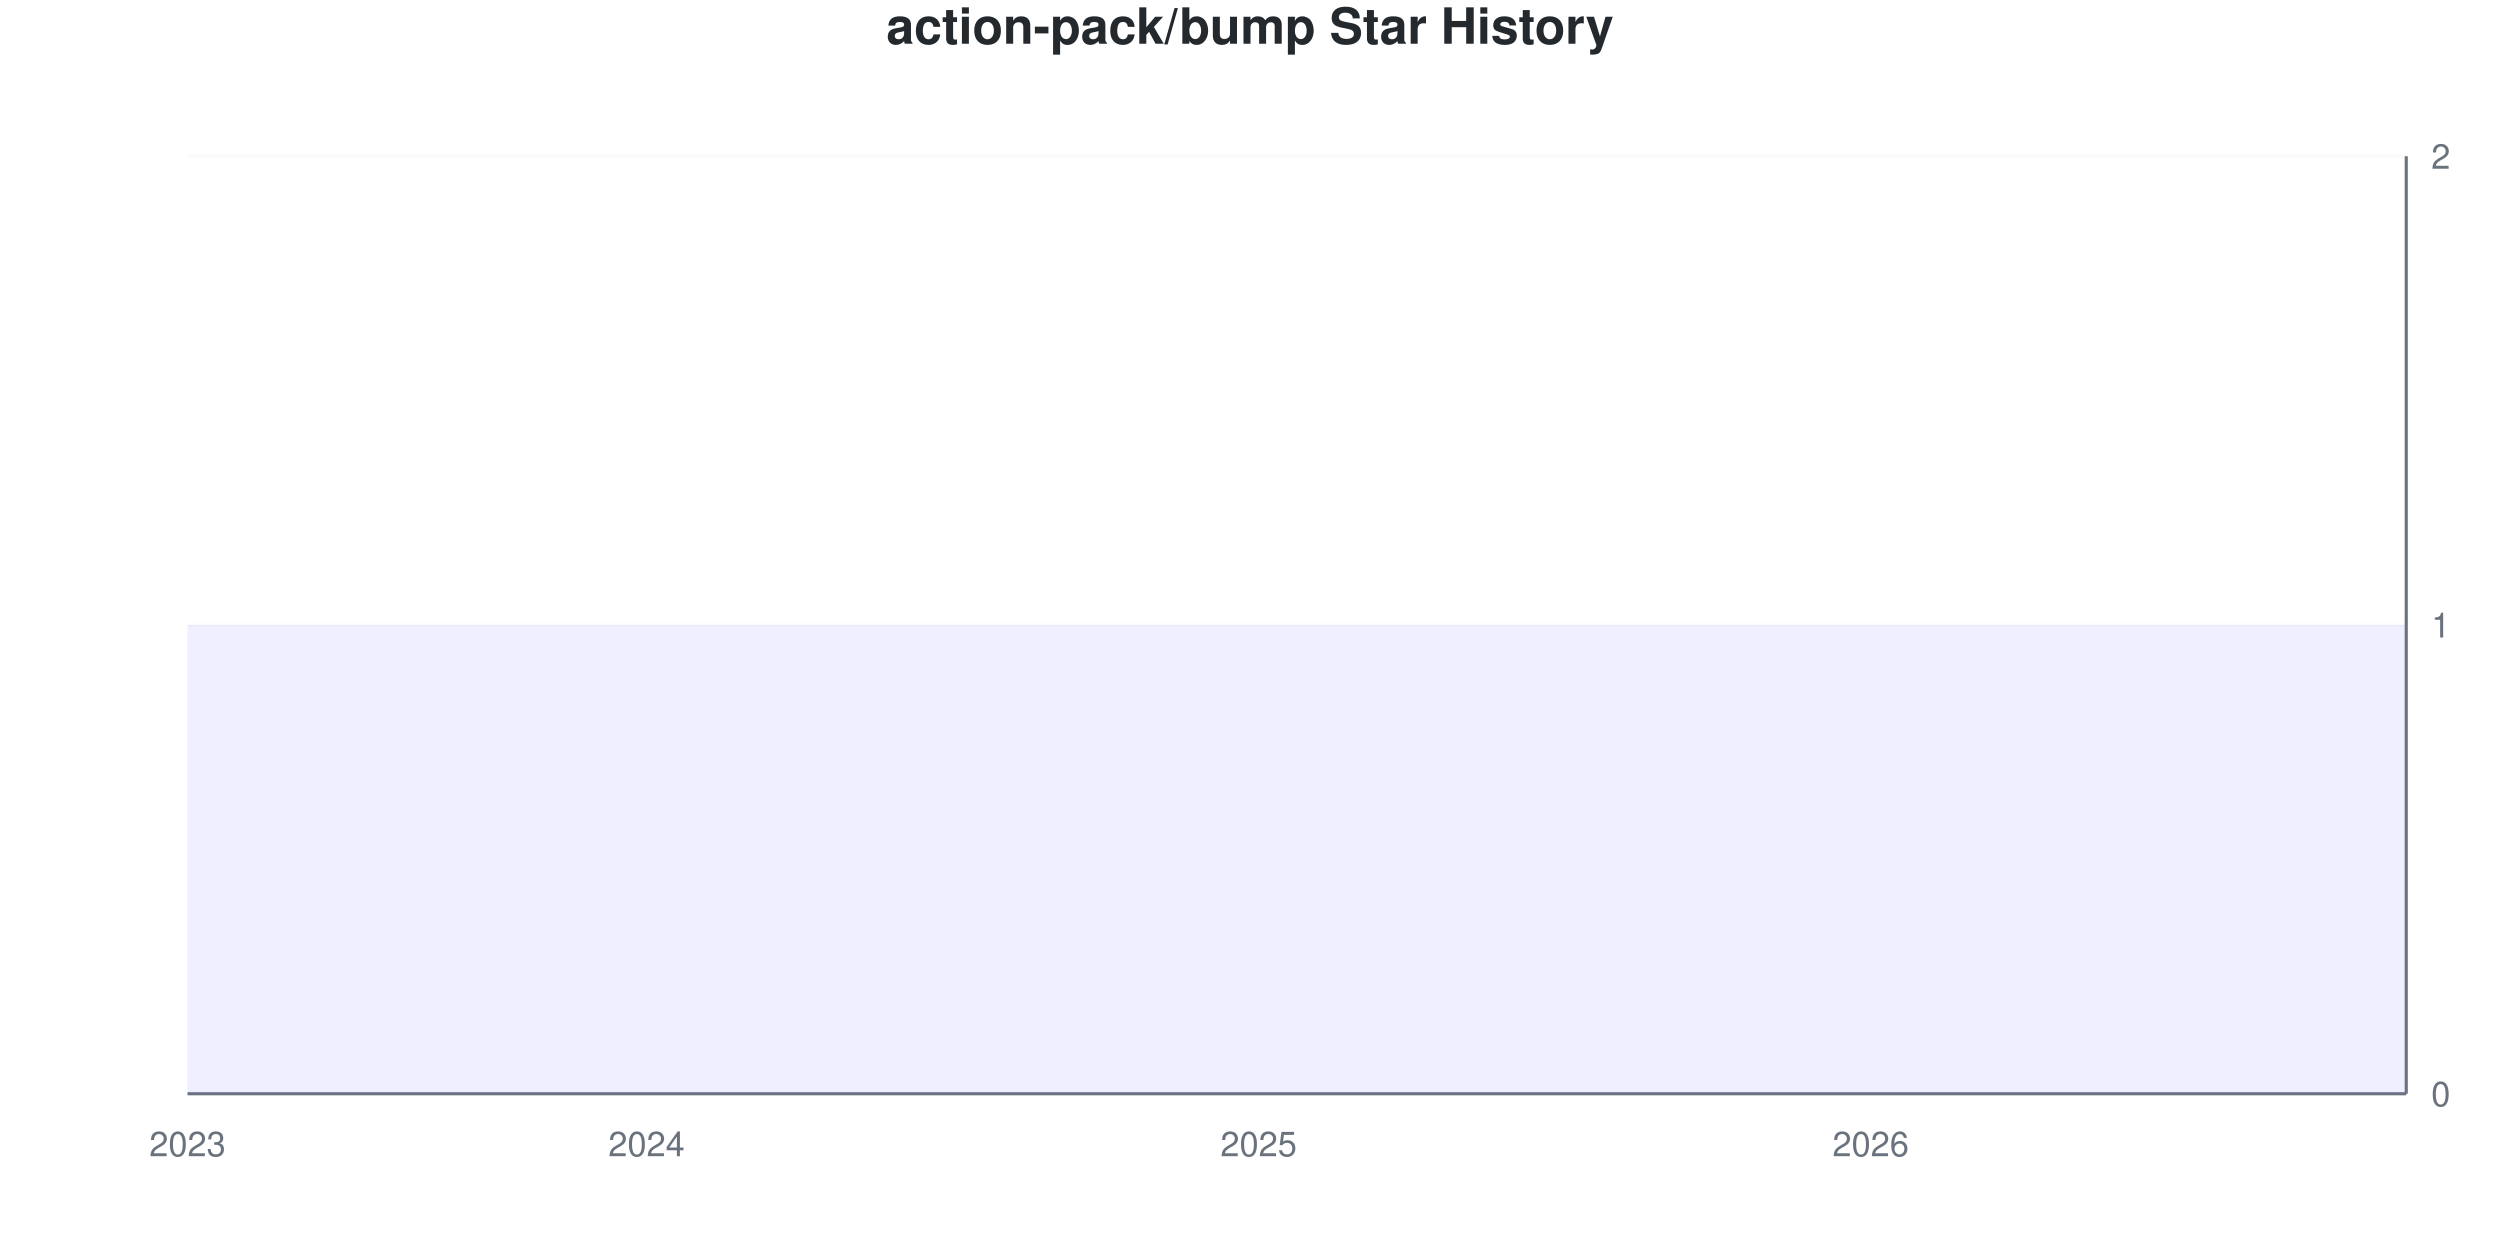
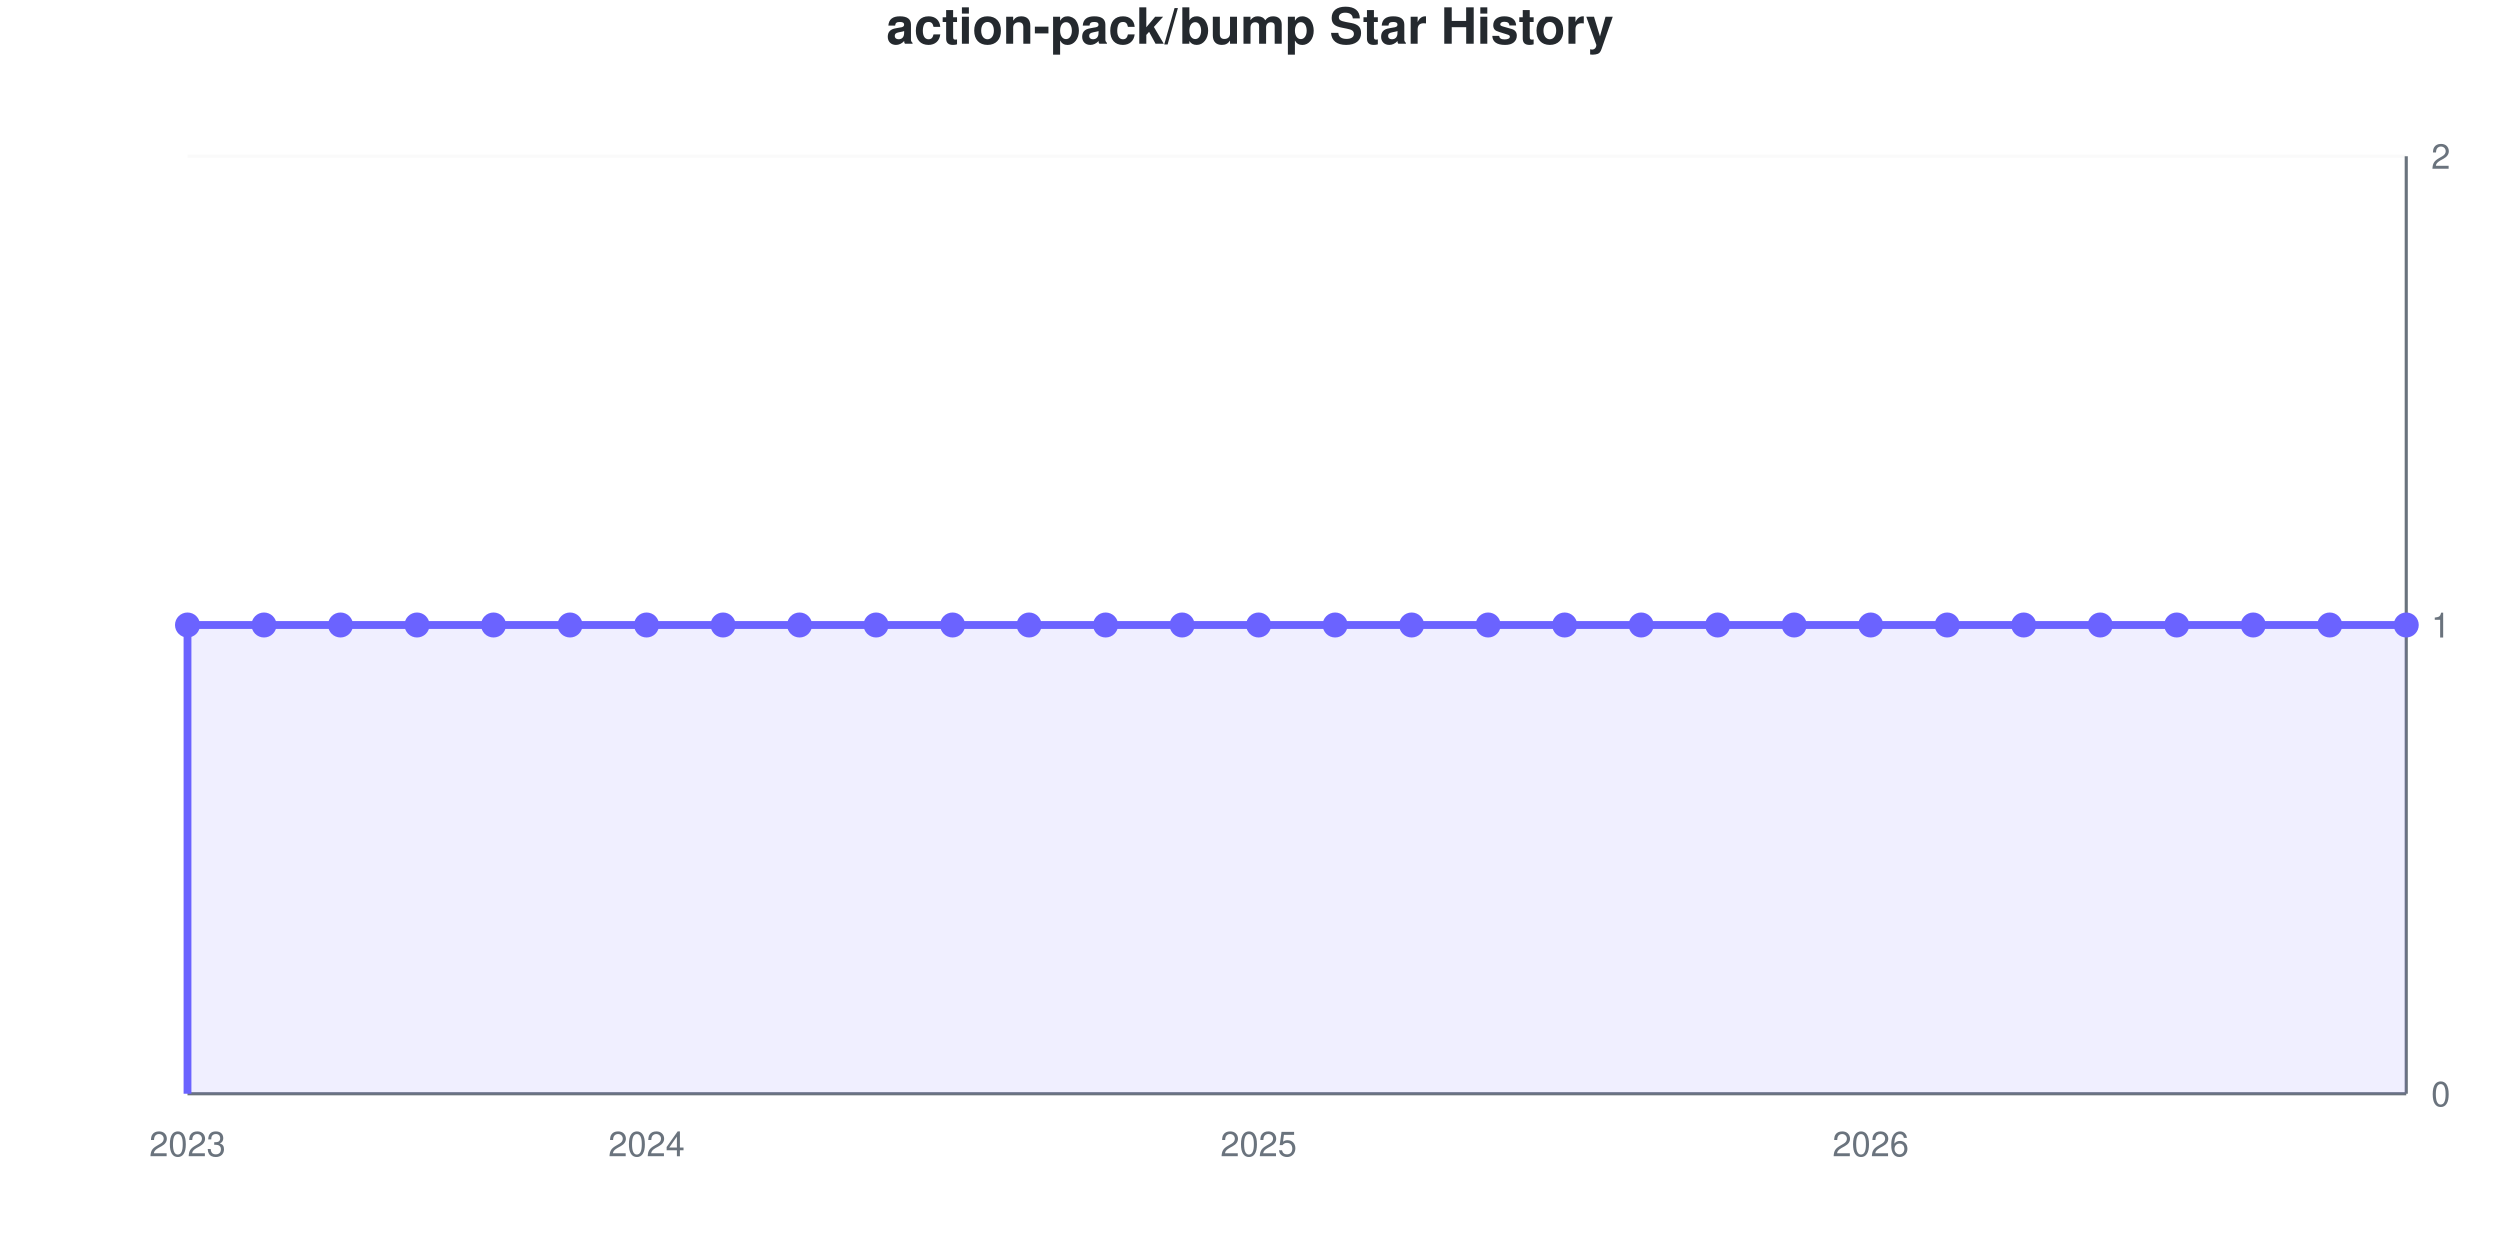
- <svg xmlns="http://www.w3.org/2000/svg" viewBox="0 0 800 400" width="800" height="400">
+ <svg xmlns="http://www.w3.org/2000/svg" viewBox="0 0 800 400" width="800" height="400" role="img">
  <style>
-     @keyframes drawLine {
-       to { stroke-dashoffset: 0; }
-     }
-     @keyframes fadeInPoint {
-       from { opacity: 0; }
-       to { opacity: 1; }
-     }
-     .data-line-0 {
-       stroke-dasharray: 1290;
-       stroke-dashoffset: 1290;
-       animation: drawLine 2s ease-out forwards;
-     }
-     .data-point {
-       opacity: 0;
-       animation: fadeInPoint 0.5s ease-out forwards;
+     @media (prefers-reduced-motion: no-preference) {
+       @keyframes drawLine {
+         to { stroke-dashoffset: 0; }
+       }
+       @keyframes fadeInPoint {
+         0% { opacity: 0; }
+         100% { opacity: 1; }
+       }
+       .data-line-0 {
+         stroke-dasharray: 1290;
+         stroke-dashoffset: 1290;
+         animation: drawLine 2s ease-out forwards;
+       }
+       .data-point {
+         opacity: 0;
+         animation: fadeInPoint 0.5s ease-out forwards;
+       }
    }
    .chart-bg { fill: #fff; }
    .chart-text { fill: #24292e; }
    .chart-muted { fill: #6a737d; }
    .chart-grid { stroke: #eee; }
    .chart-axis { stroke: #6a737d; }
    @media (prefers-color-scheme: dark) {
      .chart-bg { fill: #0d1117; }
      .chart-text { fill: #e6edf3; }
      .chart-muted { fill: #8b949e; }
      .chart-grid { stroke: #21262d; }
      .chart-axis { stroke: #8b949e; }
    }
  </style>
  <rect width="800" height="400" class="chart-bg" />
  <text x="400" y="14" text-anchor="middle" class="chart-text" font-size="16" font-weight="bold" font-family="-apple-system, BlinkMacSystemFont, 'Segoe UI', Helvetica, Arial, sans-serif">action-pack/bump Star History</text>
  <g class="grid">
    <line x1="60" y1="350" x2="770" y2="350" class="chart-grid" stroke-opacity="0.3" />
    <text x="778" y="354" text-anchor="start" class="chart-muted" font-size="11" font-family="-apple-system, BlinkMacSystemFont, 'Segoe UI', Helvetica, Arial, sans-serif">0</text>
    <line x1="60" y1="200" x2="770" y2="200" class="chart-grid" stroke-opacity="0.3" />
    <text x="778" y="204" text-anchor="start" class="chart-muted" font-size="11" font-family="-apple-system, BlinkMacSystemFont, 'Segoe UI', Helvetica, Arial, sans-serif">1</text>
    <line x1="60" y1="50" x2="770" y2="50" class="chart-grid" stroke-opacity="0.3" />
    <text x="778" y="54" text-anchor="start" class="chart-muted" font-size="11" font-family="-apple-system, BlinkMacSystemFont, 'Segoe UI', Helvetica, Arial, sans-serif">2</text>
  </g>
  <g class="milestones">
    
  </g>
  <g class="x-axis">
    <text x="60" y="370" text-anchor="middle" class="chart-muted" font-size="11" font-family="-apple-system, BlinkMacSystemFont, 'Segoe UI', Helvetica, Arial, sans-serif">2023</text>
    <text x="206.897" y="370" text-anchor="middle" class="chart-muted" font-size="11" font-family="-apple-system, BlinkMacSystemFont, 'Segoe UI', Helvetica, Arial, sans-serif">2024</text>
    <text x="402.759" y="370" text-anchor="middle" class="chart-muted" font-size="11" font-family="-apple-system, BlinkMacSystemFont, 'Segoe UI', Helvetica, Arial, sans-serif">2025</text>
    <text x="598.621" y="370" text-anchor="middle" class="chart-muted" font-size="11" font-family="-apple-system, BlinkMacSystemFont, 'Segoe UI', Helvetica, Arial, sans-serif">2026</text>
  </g>
  <line x1="770" y1="50" x2="770" y2="350" class="chart-axis" stroke-width="1" />
  <line x1="60" y1="350" x2="770" y2="350" class="chart-axis" stroke-width="1" />
  <path d="M60,350 L60,200 C68.161,200 76.322,200 84.483,200 C92.644,200 100.805,200 108.966,200 C117.126,200 125.287,200 133.448,200 C141.609,200 149.77,200 157.931,200 C166.092,200 174.253,200 182.414,200 C190.575,200 198.736,200 206.897,200 C215.057,200 223.218,200 231.379,200 C239.54,200 247.701,200 255.862,200 C264.023,200 272.184,200 280.345,200 C288.506,200 296.667,200 304.828,200 C312.989,200 321.149,200 329.31,200 C337.471,200 345.632,200 353.793,200 C361.954,200 370.115,200 378.276,200 C386.437,200 394.598,200 402.759,200 C410.92,200 419.08,200 427.241,200 C435.402,200 443.563,200 451.724,200 C459.885,200 468.046,200 476.207,200 C484.368,200 492.529,200 500.69,200 C508.851,200 517.011,200 525.172,200 C533.333,200 541.494,200 549.655,200 C557.816,200 565.977,200 574.138,200 C582.299,200 590.46,200 598.621,200 C606.782,200 614.943,200 623.103,200 C631.264,200 639.425,200 647.586,200 C655.747,200 663.908,200 672.069,200 C680.23,200 688.391,200 696.552,200 C704.713,200 712.874,200 721.034,200 C729.195,200 737.356,200 745.517,200 C753.678,200 761.839,200 770,200 L770,350 L60,350 Z" fill="#6b63ff" fill-opacity="0.1" />
  <path d="M60,350 L60,200 C68.161,200 76.322,200 84.483,200 C92.644,200 100.805,200 108.966,200 C117.126,200 125.287,200 133.448,200 C141.609,200 149.77,200 157.931,200 C166.092,200 174.253,200 182.414,200 C190.575,200 198.736,200 206.897,200 C215.057,200 223.218,200 231.379,200 C239.54,200 247.701,200 255.862,200 C264.023,200 272.184,200 280.345,200 C288.506,200 296.667,200 304.828,200 C312.989,200 321.149,200 329.31,200 C337.471,200 345.632,200 353.793,200 C361.954,200 370.115,200 378.276,200 C386.437,200 394.598,200 402.759,200 C410.92,200 419.08,200 427.241,200 C435.402,200 443.563,200 451.724,200 C459.885,200 468.046,200 476.207,200 C484.368,200 492.529,200 500.69,200 C508.851,200 517.011,200 525.172,200 C533.333,200 541.494,200 549.655,200 C557.816,200 565.977,200 574.138,200 C582.299,200 590.46,200 598.621,200 C606.782,200 614.943,200 623.103,200 C631.264,200 639.425,200 647.586,200 C655.747,200 663.908,200 672.069,200 C680.23,200 688.391,200 696.552,200 C704.713,200 712.874,200 721.034,200 C729.195,200 737.356,200 745.517,200 C753.678,200 761.839,200 770,200" fill="none" stroke="#6b63ff" stroke-width="2.5" class="data-line-0" />
  <g class="points">
    <circle cx="60" cy="200" r="4" fill="#6b63ff" class="data-point" style="animation-delay: 1.50s" />
    <circle cx="84.483" cy="200" r="4" fill="#6b63ff" class="data-point" style="animation-delay: 1.55s" />
    <circle cx="108.966" cy="200" r="4" fill="#6b63ff" class="data-point" style="animation-delay: 1.60s" />
    <circle cx="133.448" cy="200" r="4" fill="#6b63ff" class="data-point" style="animation-delay: 1.65s" />
    <circle cx="157.931" cy="200" r="4" fill="#6b63ff" class="data-point" style="animation-delay: 1.70s" />
    <circle cx="182.414" cy="200" r="4" fill="#6b63ff" class="data-point" style="animation-delay: 1.75s" />
    <circle cx="206.897" cy="200" r="4" fill="#6b63ff" class="data-point" style="animation-delay: 1.80s" />
    <circle cx="231.379" cy="200" r="4" fill="#6b63ff" class="data-point" style="animation-delay: 1.85s" />
    <circle cx="255.862" cy="200" r="4" fill="#6b63ff" class="data-point" style="animation-delay: 1.90s" />
    <circle cx="280.345" cy="200" r="4" fill="#6b63ff" class="data-point" style="animation-delay: 1.95s" />
    <circle cx="304.828" cy="200" r="4" fill="#6b63ff" class="data-point" style="animation-delay: 2.00s" />
    <circle cx="329.31" cy="200" r="4" fill="#6b63ff" class="data-point" style="animation-delay: 2.05s" />
    <circle cx="353.793" cy="200" r="4" fill="#6b63ff" class="data-point" style="animation-delay: 2.10s" />
    <circle cx="378.276" cy="200" r="4" fill="#6b63ff" class="data-point" style="animation-delay: 2.15s" />
    <circle cx="402.759" cy="200" r="4" fill="#6b63ff" class="data-point" style="animation-delay: 2.20s" />
    <circle cx="427.241" cy="200" r="4" fill="#6b63ff" class="data-point" style="animation-delay: 2.25s" />
    <circle cx="451.724" cy="200" r="4" fill="#6b63ff" class="data-point" style="animation-delay: 2.30s" />
    <circle cx="476.207" cy="200" r="4" fill="#6b63ff" class="data-point" style="animation-delay: 2.35s" />
    <circle cx="500.69" cy="200" r="4" fill="#6b63ff" class="data-point" style="animation-delay: 2.40s" />
    <circle cx="525.172" cy="200" r="4" fill="#6b63ff" class="data-point" style="animation-delay: 2.45s" />
    <circle cx="549.655" cy="200" r="4" fill="#6b63ff" class="data-point" style="animation-delay: 2.50s" />
    <circle cx="574.138" cy="200" r="4" fill="#6b63ff" class="data-point" style="animation-delay: 2.55s" />
    <circle cx="598.621" cy="200" r="4" fill="#6b63ff" class="data-point" style="animation-delay: 2.60s" />
    <circle cx="623.103" cy="200" r="4" fill="#6b63ff" class="data-point" style="animation-delay: 2.65s" />
    <circle cx="647.586" cy="200" r="4" fill="#6b63ff" class="data-point" style="animation-delay: 2.70s" />
    <circle cx="672.069" cy="200" r="4" fill="#6b63ff" class="data-point" style="animation-delay: 2.75s" />
    <circle cx="696.552" cy="200" r="4" fill="#6b63ff" class="data-point" style="animation-delay: 2.80s" />
    <circle cx="721.034" cy="200" r="4" fill="#6b63ff" class="data-point" style="animation-delay: 2.85s" />
    <circle cx="745.517" cy="200" r="4" fill="#6b63ff" class="data-point" style="animation-delay: 2.90s" />
    <circle cx="770" cy="200" r="4" fill="#6b63ff" class="data-point" style="animation-delay: 2.95s" />
  </g>
</svg>
